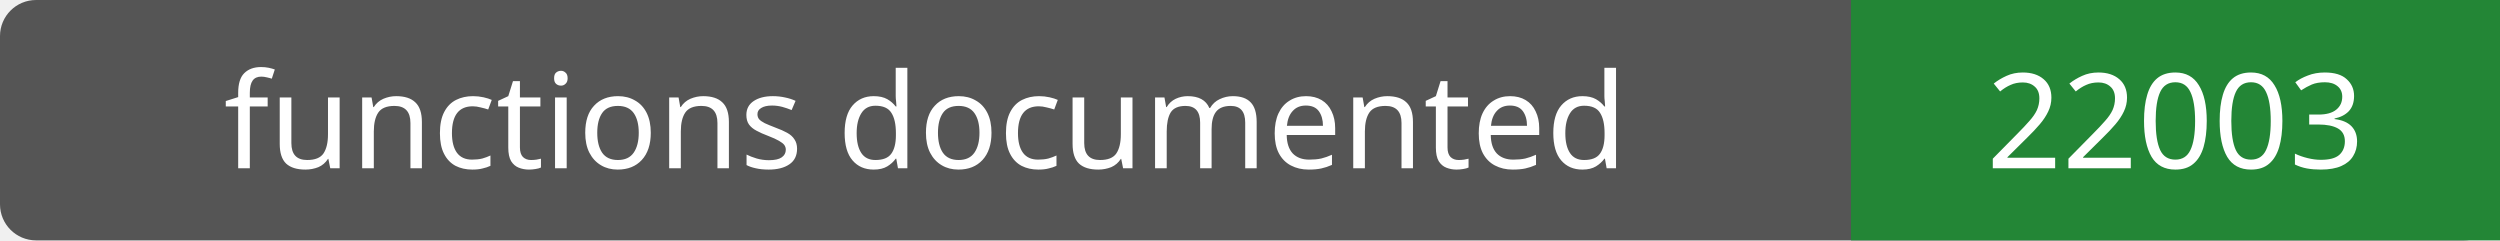
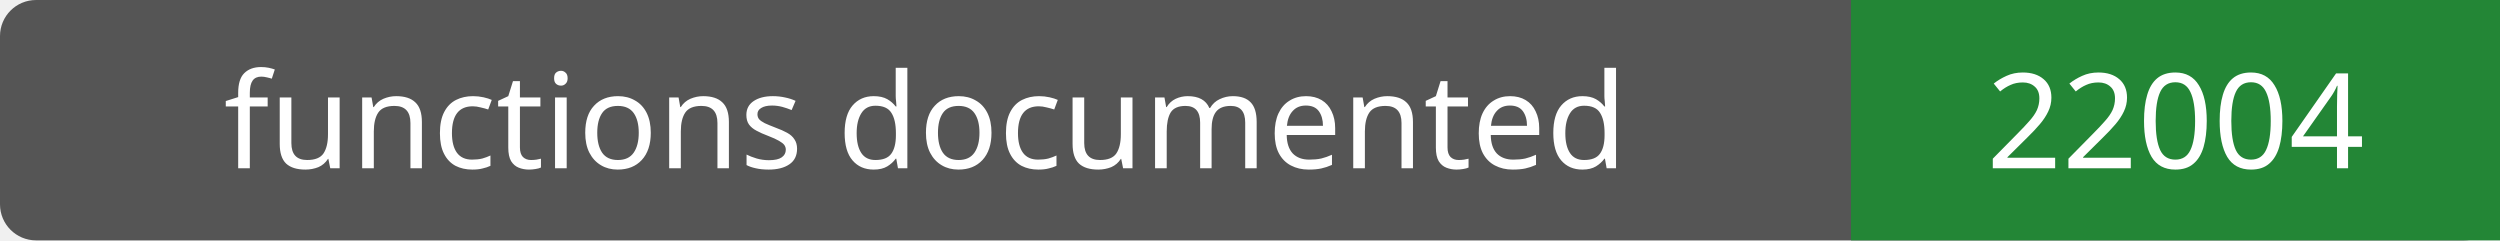
- <svg xmlns="http://www.w3.org/2000/svg" width="208" height="20" role="img" aria-label="functions documented: 22003">
+ <svg xmlns="http://www.w3.org/2000/svg" width="208" height="20" role="img" aria-label="functions documented: 22004">
  <rect width="208" height="20" rx="3" fill="#555" />
  <path fill="#238636" d="M154 0h54v20H154z" />
  <g fill="#fff" text-anchor="middle" font-family="Verdana,sans-serif" font-size="11">
    <text x="77.0" y="14">functions documented</text>
-     <text x="181.0" y="14">22003</text>
+     <text x="181.0" y="14">22004</text>
  </g>
</svg>
